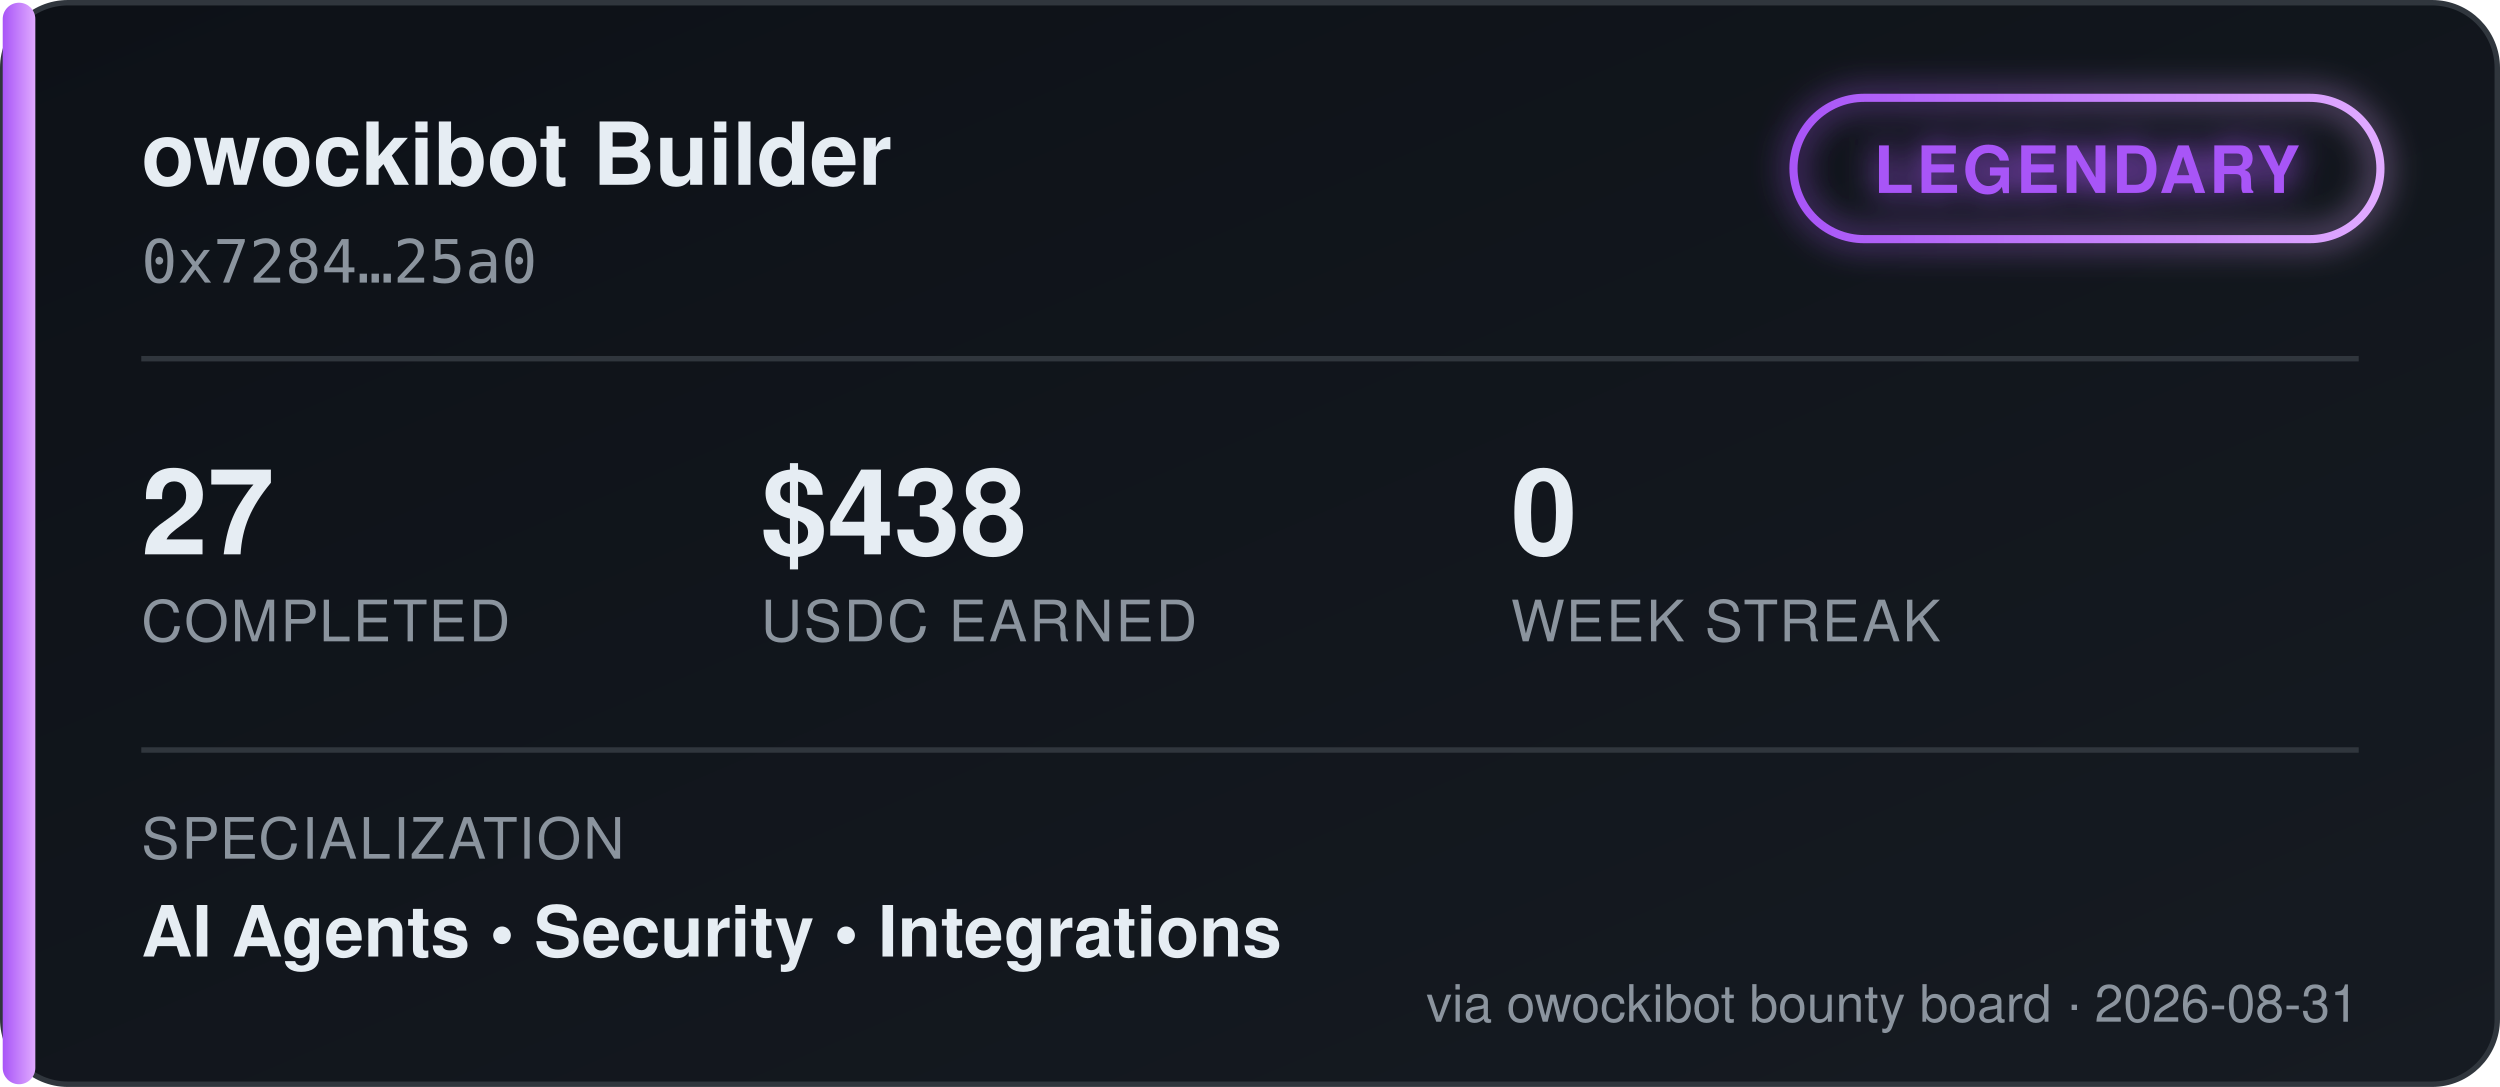
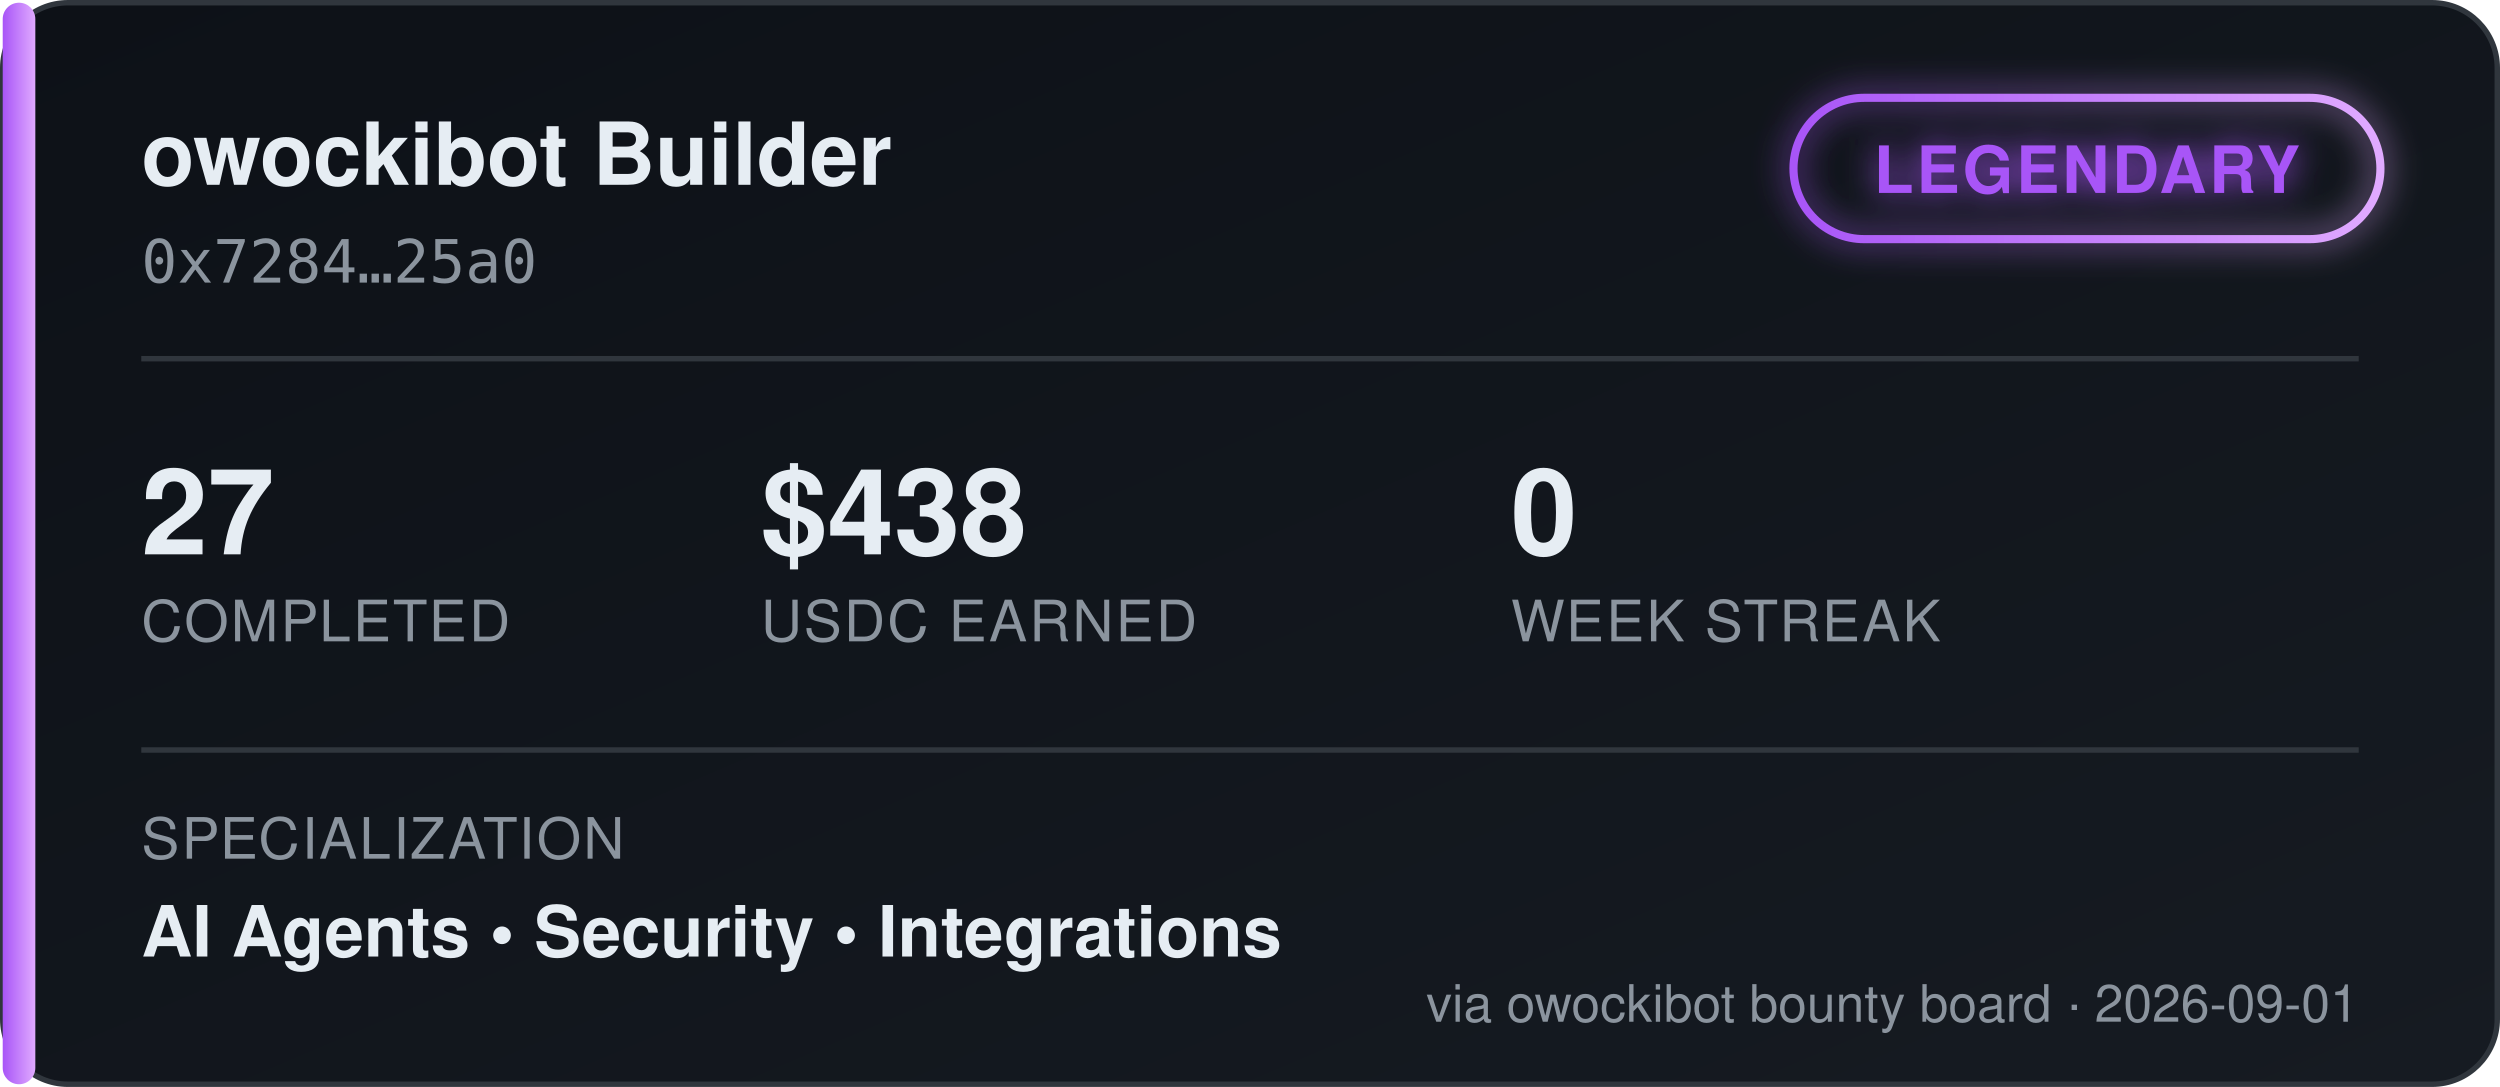
<svg xmlns="http://www.w3.org/2000/svg" width="460" height="200" viewBox="0 0 460 200" font-family="'Segoe UI', Helvetica, Arial, sans-serif">
  <defs>
    <linearGradient id="bgGrad" x1="0" y1="0" x2="1" y2="1">
      <stop offset="0%" stop-color="#0d1117" />
      <stop offset="100%" stop-color="#161b22" />
    </linearGradient>
    <linearGradient id="tierGrad" x1="0" y1="0" x2="1" y2="0">
      <stop offset="0%" stop-color="#a855f7" />
      <stop offset="100%" stop-color="#e0aaff" />
    </linearGradient>
    <filter id="glow" x="-50%" y="-50%" width="200%" height="200%">
      <feGaussianBlur stdDeviation="3" result="blur" />
      <feMerge>
        <feMergeNode in="blur" />
        <feMergeNode in="SourceGraphic" />
      </feMerge>
    </filter>
  </defs>
  <rect x="0.5" y="0.5" width="459" height="199" rx="12" fill="url(#bgGrad)" stroke="#30363d" />
  <rect x="0.5" y="0.5" width="6" height="199" rx="3" fill="url(#tierGrad)" />
  <text x="26" y="34" fill="#e6edf3" font-size="16" font-weight="700">owockibot Builder</text>
  <text x="26" y="52" fill="#8b949e" font-size="11" font-family="monospace">0x7284…25a0</text>
  <g transform="translate(330, 18)" filter="url(#glow)">
    <rect x="0" y="0" width="108" height="26" rx="13" fill="none" stroke="url(#tierGrad)" stroke-width="1.5" />
    <text x="54" y="17.5" fill="#a855f7" font-size="12" font-weight="700" text-anchor="middle" letter-spacing="0.5">LEGENDARY</text>
  </g>
  <line x1="26" y1="66" x2="434" y2="66" stroke="#30363d" stroke-width="1" />
  <g font-size="22" font-weight="700" fill="#e6edf3">
    <text x="26" y="102">27</text>
    <text x="140" y="102">$438</text>
    <text x="278" y="102">0</text>
  </g>
  <g font-size="10.5" fill="#8b949e" letter-spacing="0.4">
    <text x="26" y="118">COMPLETED</text>
    <text x="140" y="118">USDC EARNED</text>
    <text x="278" y="118">WEEK STREAK</text>
  </g>
  <line x1="26" y1="138" x2="434" y2="138" stroke="#30363d" stroke-width="1" />
  <text x="26" y="158" fill="#8b949e" font-size="10.5" letter-spacing="0.4">SPECIALIZATION</text>
  <text x="26" y="176" fill="#e6edf3" font-size="13" font-weight="600">AI Agents  •  Security  •  Integrations</text>
-   <text x="434" y="188" fill="#8b949e" font-size="9.5" text-anchor="end">via owockibot bounty board · 2026-08-31</text>
+   <text x="434" y="188" fill="#8b949e" font-size="9.5" text-anchor="end">via owockibot bounty board · 2026-09-01</text>
</svg>
